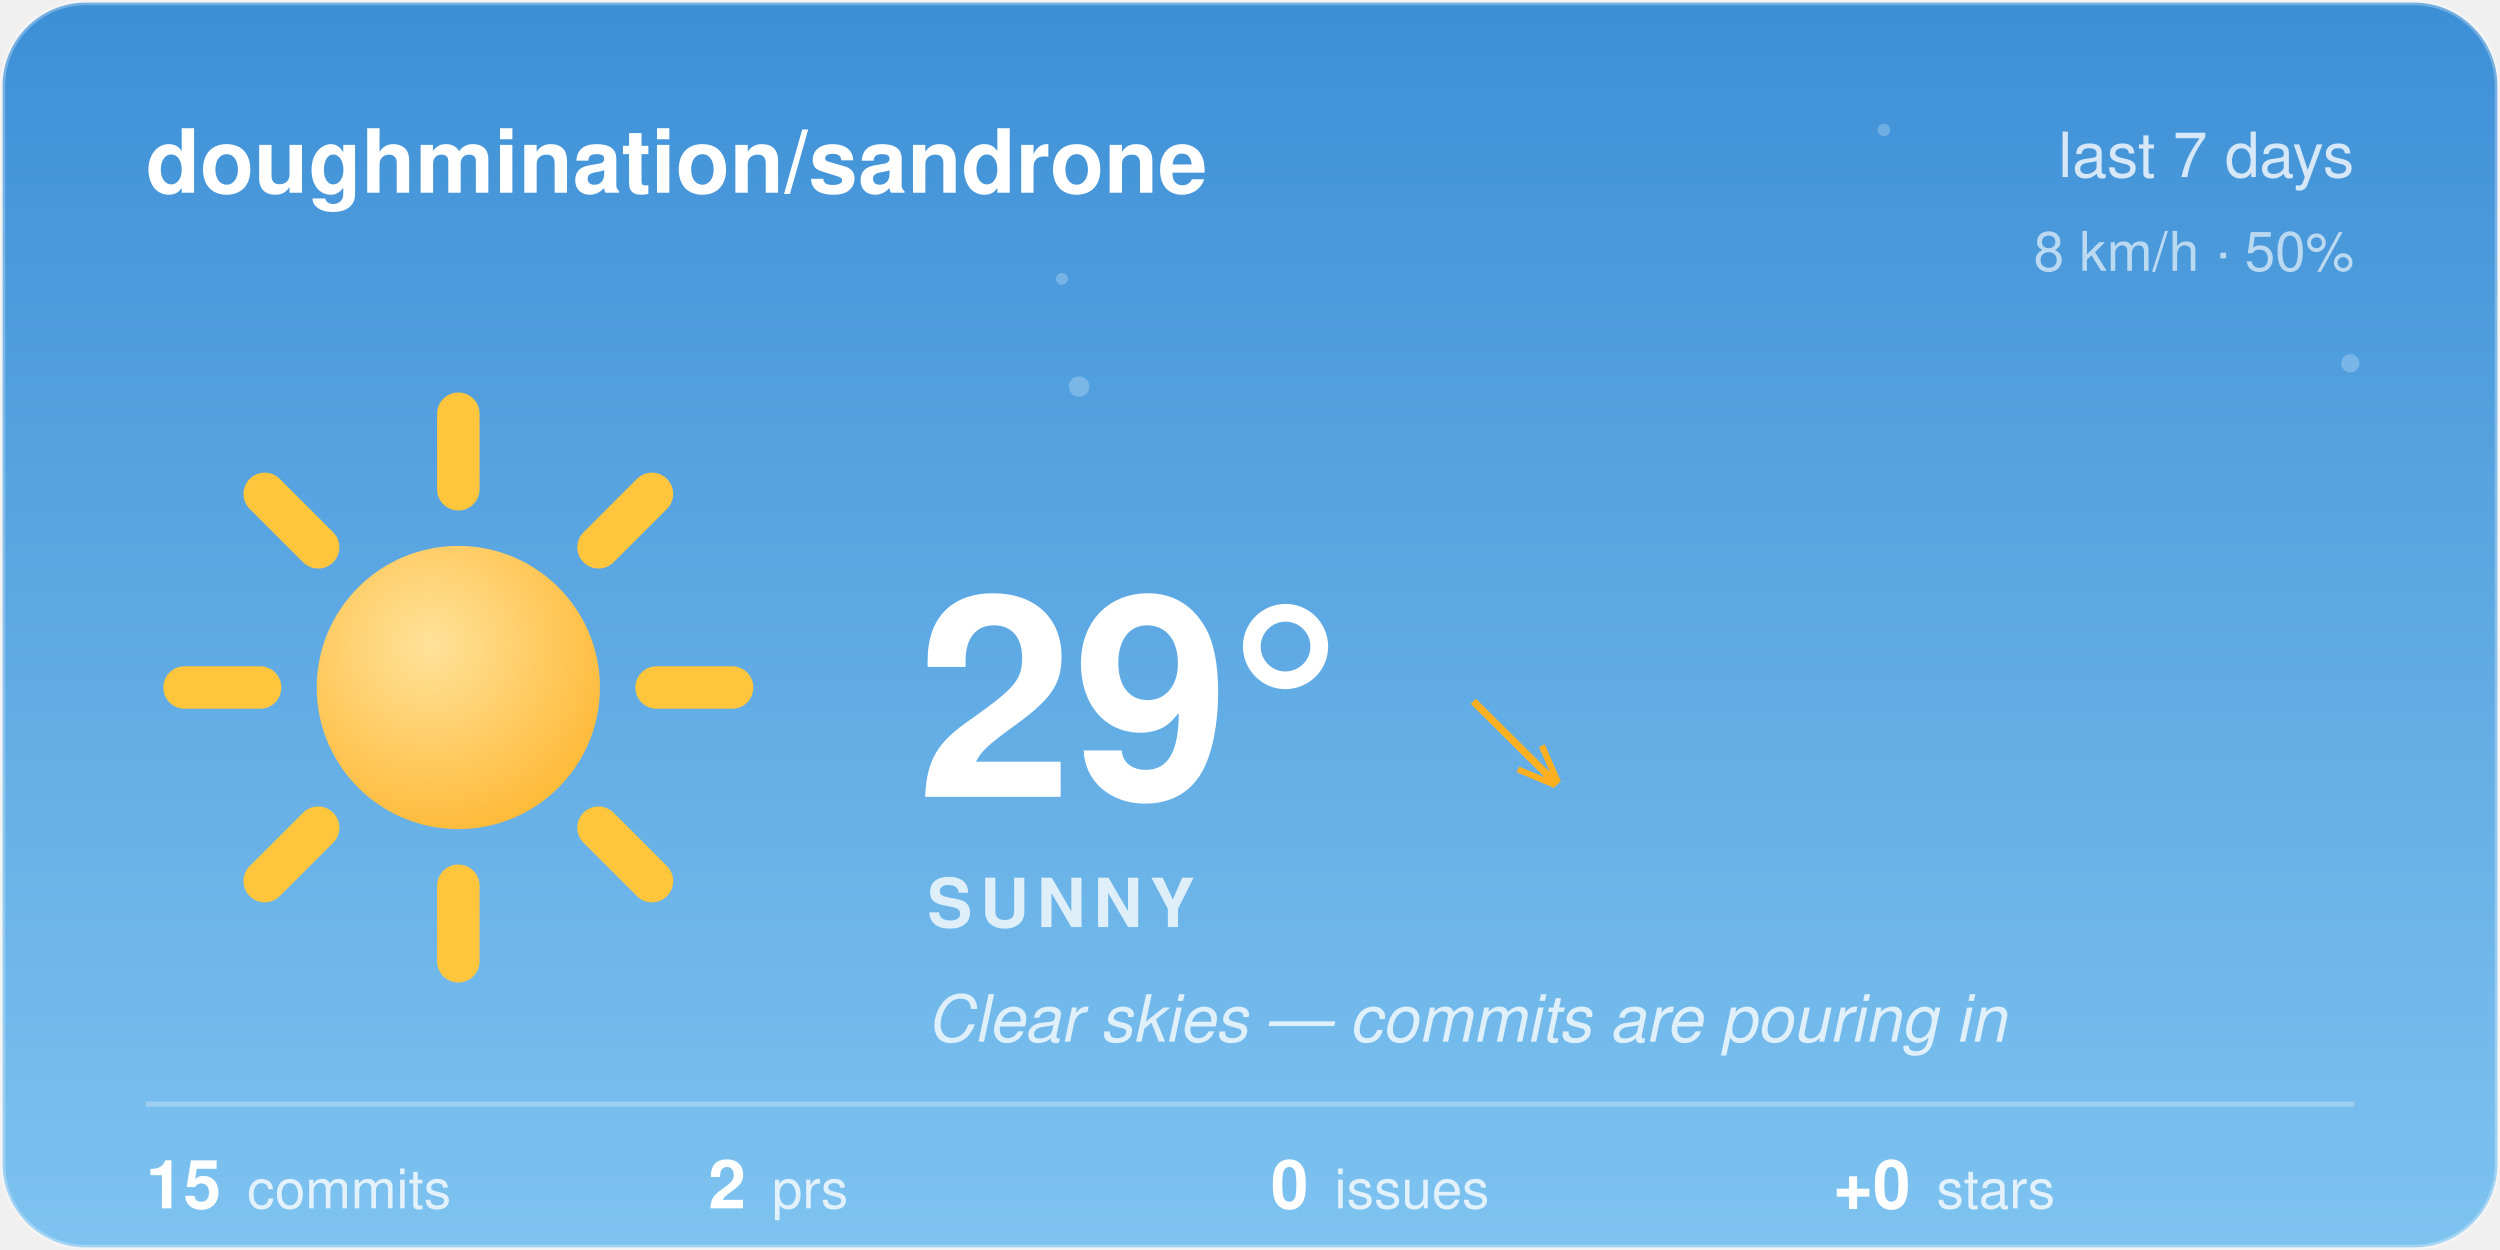
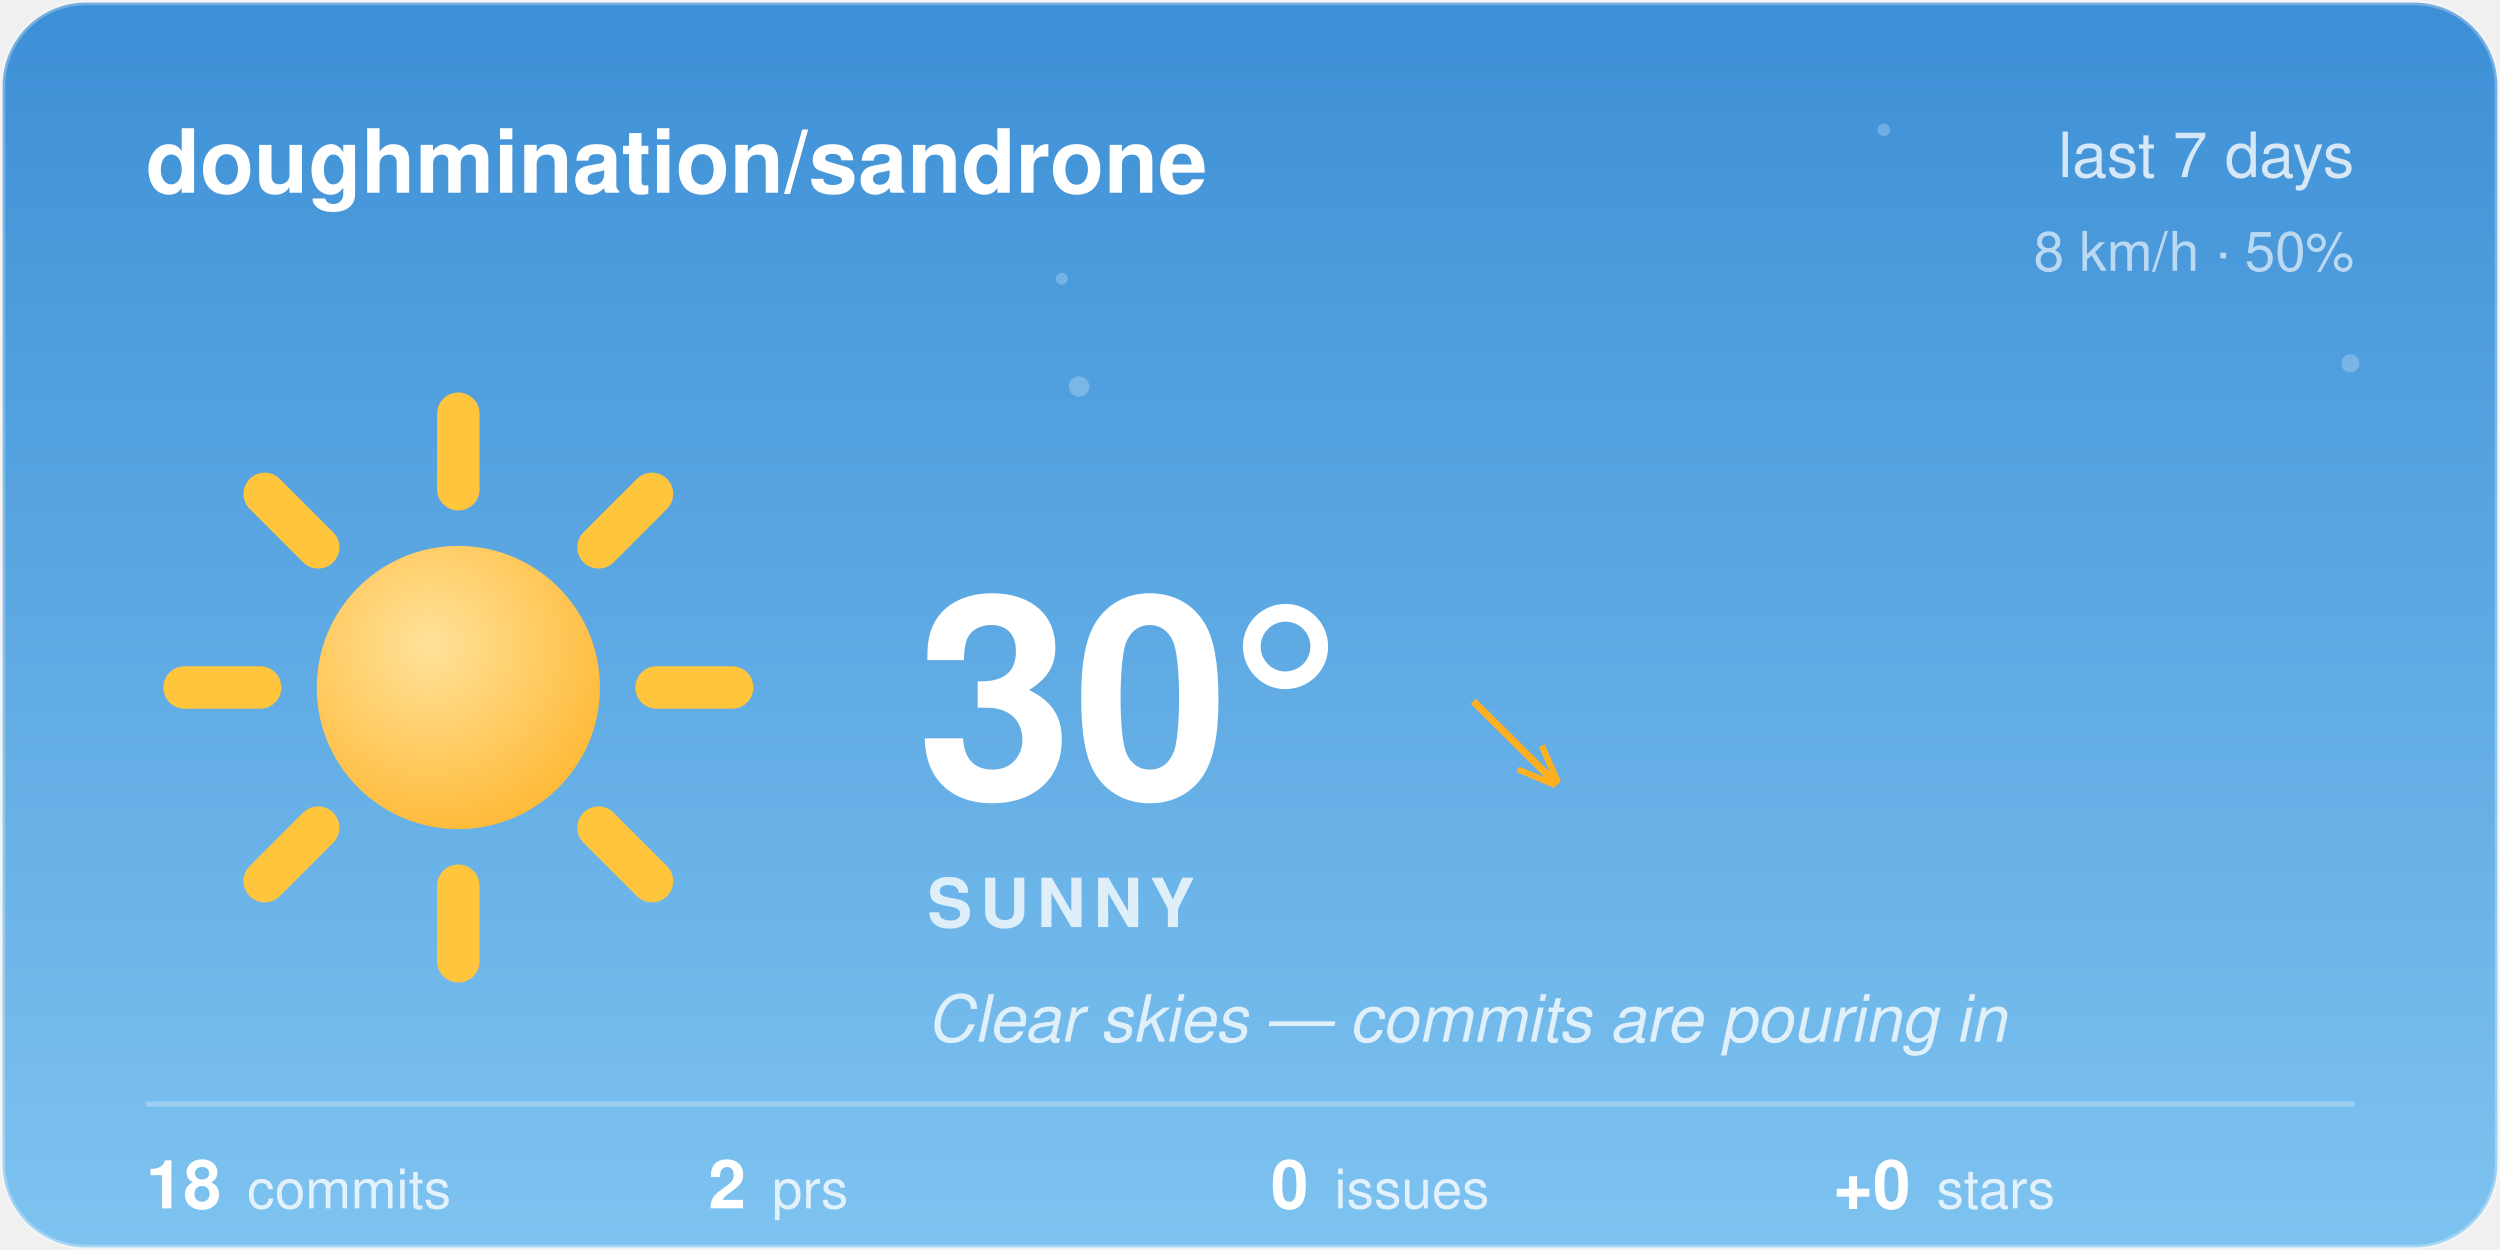
<svg xmlns="http://www.w3.org/2000/svg" width="480" height="240" viewBox="0 0 480 240">
  <style>@keyframes aw-spin{to{transform:rotate(360deg)}}@keyframes aw-breathe{50%{transform:scale(1.05)}}.aw-rays{animation:aw-spin 90s linear infinite;transform-origin:32px 32px}.aw-sun-core{animation:aw-breathe 4s ease-in-out infinite;transform-origin:32px 32px}@keyframes aw-twinkle{50%{opacity:1}}.aw-star{opacity:.25;animation:aw-twinkle 2.8s ease-in-out infinite}.aw-t2{animation-delay:.9s}.aw-t3{animation-delay:1.7s}@media (prefers-reduced-motion:reduce){*{animation:none !important}}.aw-ink{fill:#ffffff}.aw-sub{fill:rgba(255,255,255,0.78)}.aw-faint{fill:rgba(255,255,255,0.28)}.aw-stroke{stroke:rgba(255,255,255,0.28)}.aw-s0{stop-color:#3D8FD6}.aw-s1{stop-color:#7EC3F0}.aw-c0{stop-color:#ffffff}.aw-c1{stop-color:#d7dee8}.aw-bg{fill:transparent}@media (prefers-color-scheme:dark){.aw-ink{fill:#ffffff}.aw-sub{fill:rgba(255,255,255,0.78)}.aw-faint{fill:rgba(255,255,255,0.28)}.aw-stroke{stroke:rgba(255,255,255,0.28)}.aw-s0{stop-color:#12295C}.aw-s1{stop-color:#3A5FA0}.aw-c0{stop-color:#b8c4d4}.aw-c1{stop-color:#8494ac}.aw-bg{fill:transparent}}</style>
  <defs>
    <linearGradient id="aw-sky" x1="0" y1="0" x2="0" y2="1">
      <stop offset="0" class="aw-s0" />
      <stop offset="1" class="aw-s1" />
    </linearGradient>
    <linearGradient id="awg-cloud" x1="0" y1="0" x2="0" y2="1">
      <stop offset="0" class="aw-c0" />
      <stop offset="1" class="aw-c1" />
    </linearGradient>
    <radialGradient id="awg-sun" cx="0.4" cy="0.35" r="0.85">
      <stop offset="0" stop-color="#FFE29A" />
      <stop offset="1" stop-color="#FFB020" />
    </radialGradient>
    <linearGradient id="awg-storm" x1="0" y1="0" x2="0" y2="1">
      <stop offset="0" stop-color="#7A8699" />
      <stop offset="1" stop-color="#56637A" />
    </linearGradient>
    <symbol id="aw-i-sunny" viewBox="0 0 64 64">
      <g class="aw-rays" stroke="#FFC53D" stroke-width="4.5" stroke-linecap="round">
        <line x1="53" y1="32" x2="61" y2="32" />
        <line x1="46.85" y1="46.85" x2="52.51" y2="52.51" />
        <line x1="32" y1="53" x2="32" y2="61" />
        <line x1="17.15" y1="46.85" x2="11.49" y2="52.51" />
        <line x1="11" y1="32" x2="3" y2="32" />
        <line x1="17.15" y1="17.15" x2="11.49" y2="11.49" />
        <line x1="32" y1="11" x2="32" y2="3" />
        <line x1="46.85" y1="17.15" x2="52.51" y2="11.49" />
      </g>
      <circle class="aw-sun-core" cx="32" cy="32" r="15" fill="url(#awg-sun)" />
    </symbol>
    <clipPath id="aw-card">
      <rect x="1" y="1" width="478" height="238" rx="16" />
    </clipPath>
  </defs>
  <rect x="0.5" y="0.5" width="479" height="239" rx="16" fill="url(#aw-sky)" class="aw-stroke" />
  <g clip-path="url(#aw-card)">
    <g fill="#F4FAFF">
      <circle class="aw-star aw-t1" cx="361.7" cy="24.94" r="1.2" opacity="0.6" />
      <circle class="aw-star aw-t2" cx="203.88" cy="53.53" r="1.15" opacity="0.6" />
      <circle class="aw-star aw-t3" cx="451.27" cy="69.76" r="1.75" opacity="0.6" />
      <circle class="aw-star aw-t1" cx="207.18" cy="74.22" r="1.97" opacity="0.6" />
    </g>
  </g>
  <text x="28" y="37" font-family="-apple-system, 'Segoe UI', Helvetica, Arial, sans-serif" font-size="17" font-weight="600" class="aw-ink">doughmination/sandrone</text>
  <text x="452" y="34" text-anchor="end" font-family="-apple-system, 'Segoe UI', Helvetica, Arial, sans-serif" font-size="12" class="aw-sub">last 7 days</text>
  <text x="452" y="52" text-anchor="end" font-family="-apple-system, 'Segoe UI', Helvetica, Arial, sans-serif" font-size="10.5" class="aw-sub" opacity="0.8">8 km/h · 50%</text>
  <use href="#aw-i-sunny" x="30" y="74" width="116" height="116" />
-   <text x="176" y="153" font-family="-apple-system, 'Segoe UI', Helvetica, Arial, sans-serif" font-size="54" font-weight="700" class="aw-ink">29°</text>
+   <text x="176" y="153" font-family="-apple-system, 'Segoe UI', Helvetica, Arial, sans-serif" font-size="54" font-weight="700" class="aw-ink">30°</text>
  <text x="282.5" y="150" font-family="-apple-system, 'Segoe UI', Helvetica, Arial, sans-serif" font-size="24" fill="#FFB020">↘</text>
  <text x="178" y="178" font-family="-apple-system, 'Segoe UI', Helvetica, Arial, sans-serif" font-size="13" font-weight="600" letter-spacing="1.5" class="aw-sub">SUNNY</text>
  <text x="178" y="200" font-family="-apple-system, 'Segoe UI', Helvetica, Arial, sans-serif" font-size="12.5" font-style="italic" class="aw-sub">Clear skies — commits are pouring in</text>
  <line x1="28" y1="212" x2="452" y2="212" class="aw-stroke" stroke-width="1" />
-   <text x="28" y="232" font-family="-apple-system, 'Segoe UI', Helvetica, Arial, sans-serif" font-size="13" font-weight="600" class="aw-ink">15<tspan dx="5" font-size="10.5" font-weight="400" class="aw-sub">commits</tspan>
+   <text x="28" y="232" font-family="-apple-system, 'Segoe UI', Helvetica, Arial, sans-serif" font-size="13" font-weight="600" class="aw-ink">18<tspan dx="5" font-size="10.5" font-weight="400" class="aw-sub">commits</tspan>
  </text>
  <text x="136" y="232" font-family="-apple-system, 'Segoe UI', Helvetica, Arial, sans-serif" font-size="13" font-weight="600" class="aw-ink">2<tspan dx="5" font-size="10.5" font-weight="400" class="aw-sub">prs</tspan>
  </text>
  <text x="244" y="232" font-family="-apple-system, 'Segoe UI', Helvetica, Arial, sans-serif" font-size="13" font-weight="600" class="aw-ink">0<tspan dx="5" font-size="10.5" font-weight="400" class="aw-sub">issues</tspan>
  </text>
  <text x="352" y="232" font-family="-apple-system, 'Segoe UI', Helvetica, Arial, sans-serif" font-size="13" font-weight="600" class="aw-ink">+0<tspan dx="5" font-size="10.5" font-weight="400" class="aw-sub">stars</tspan>
  </text>
</svg>
